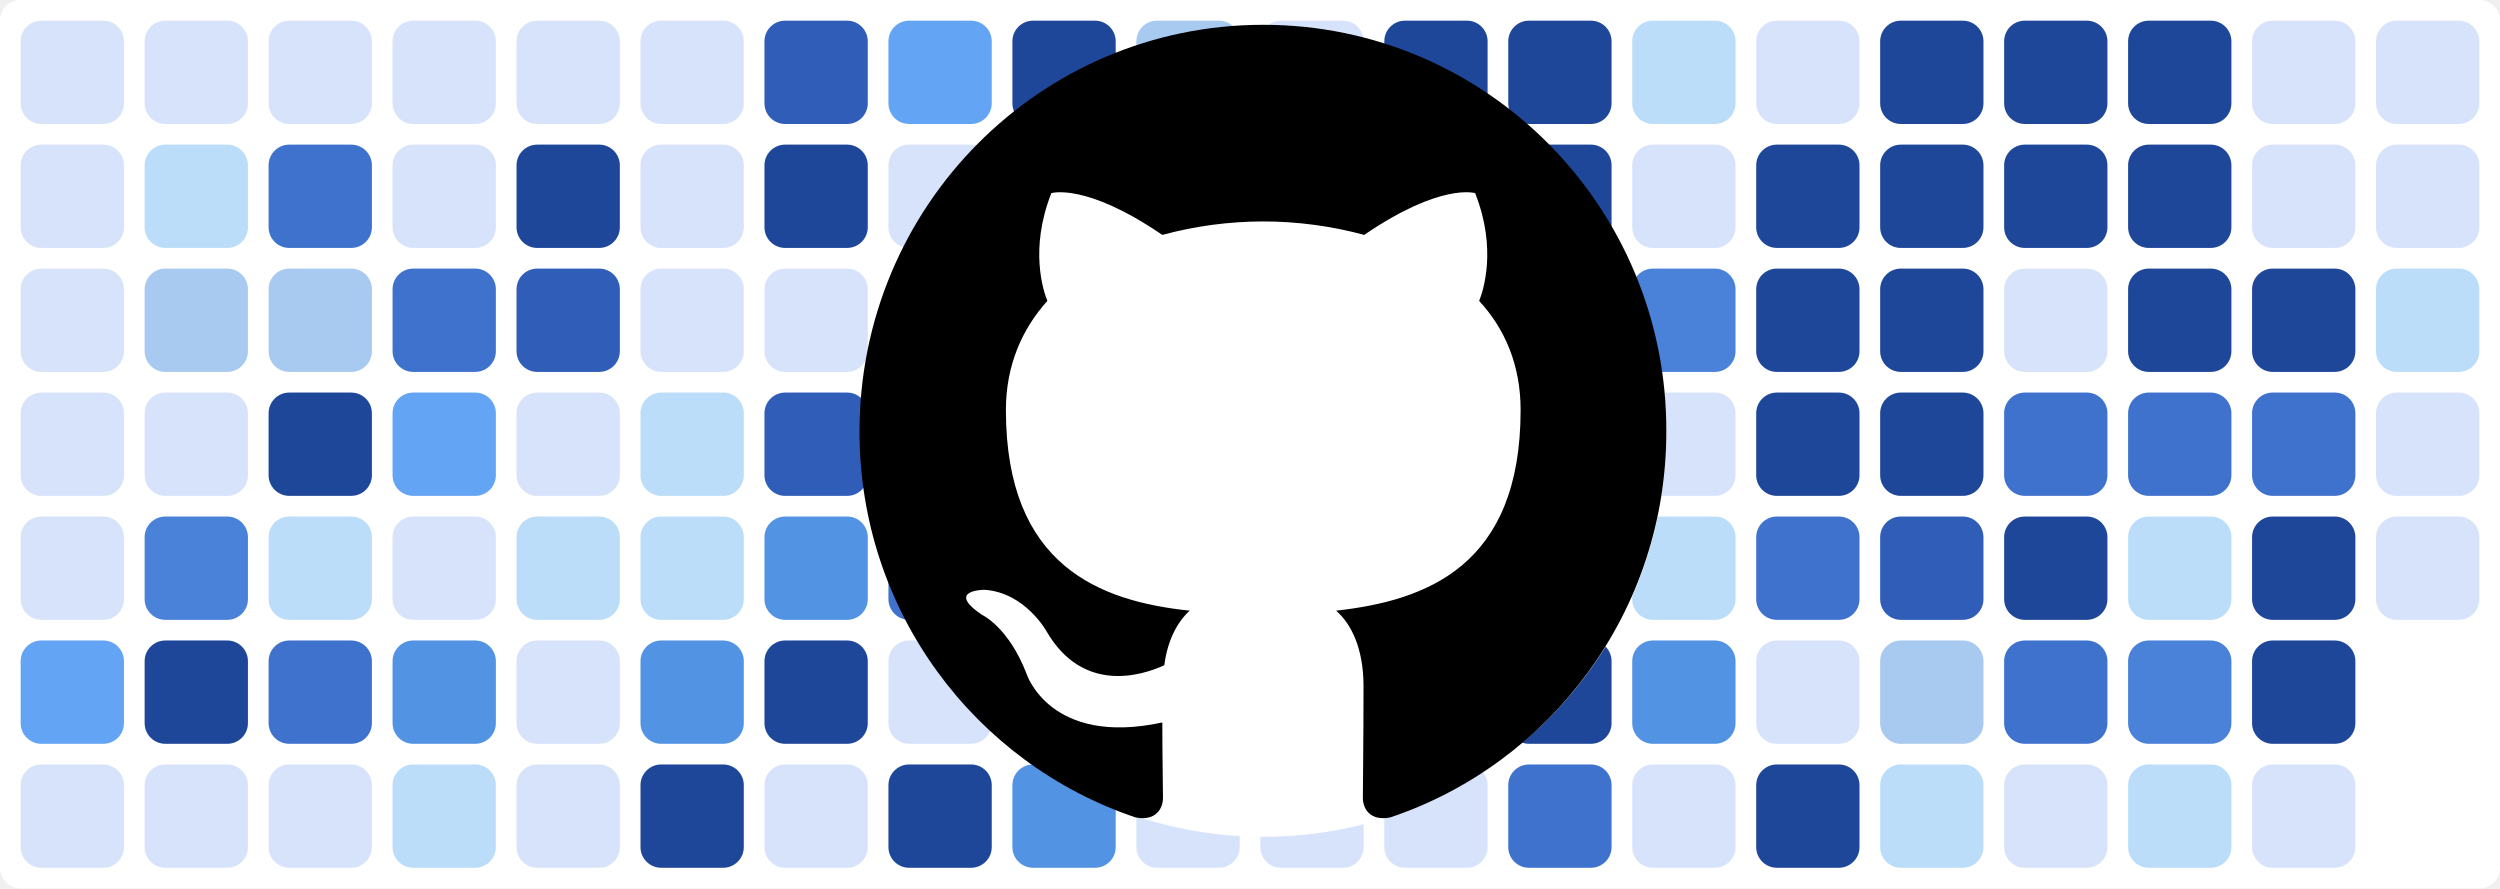
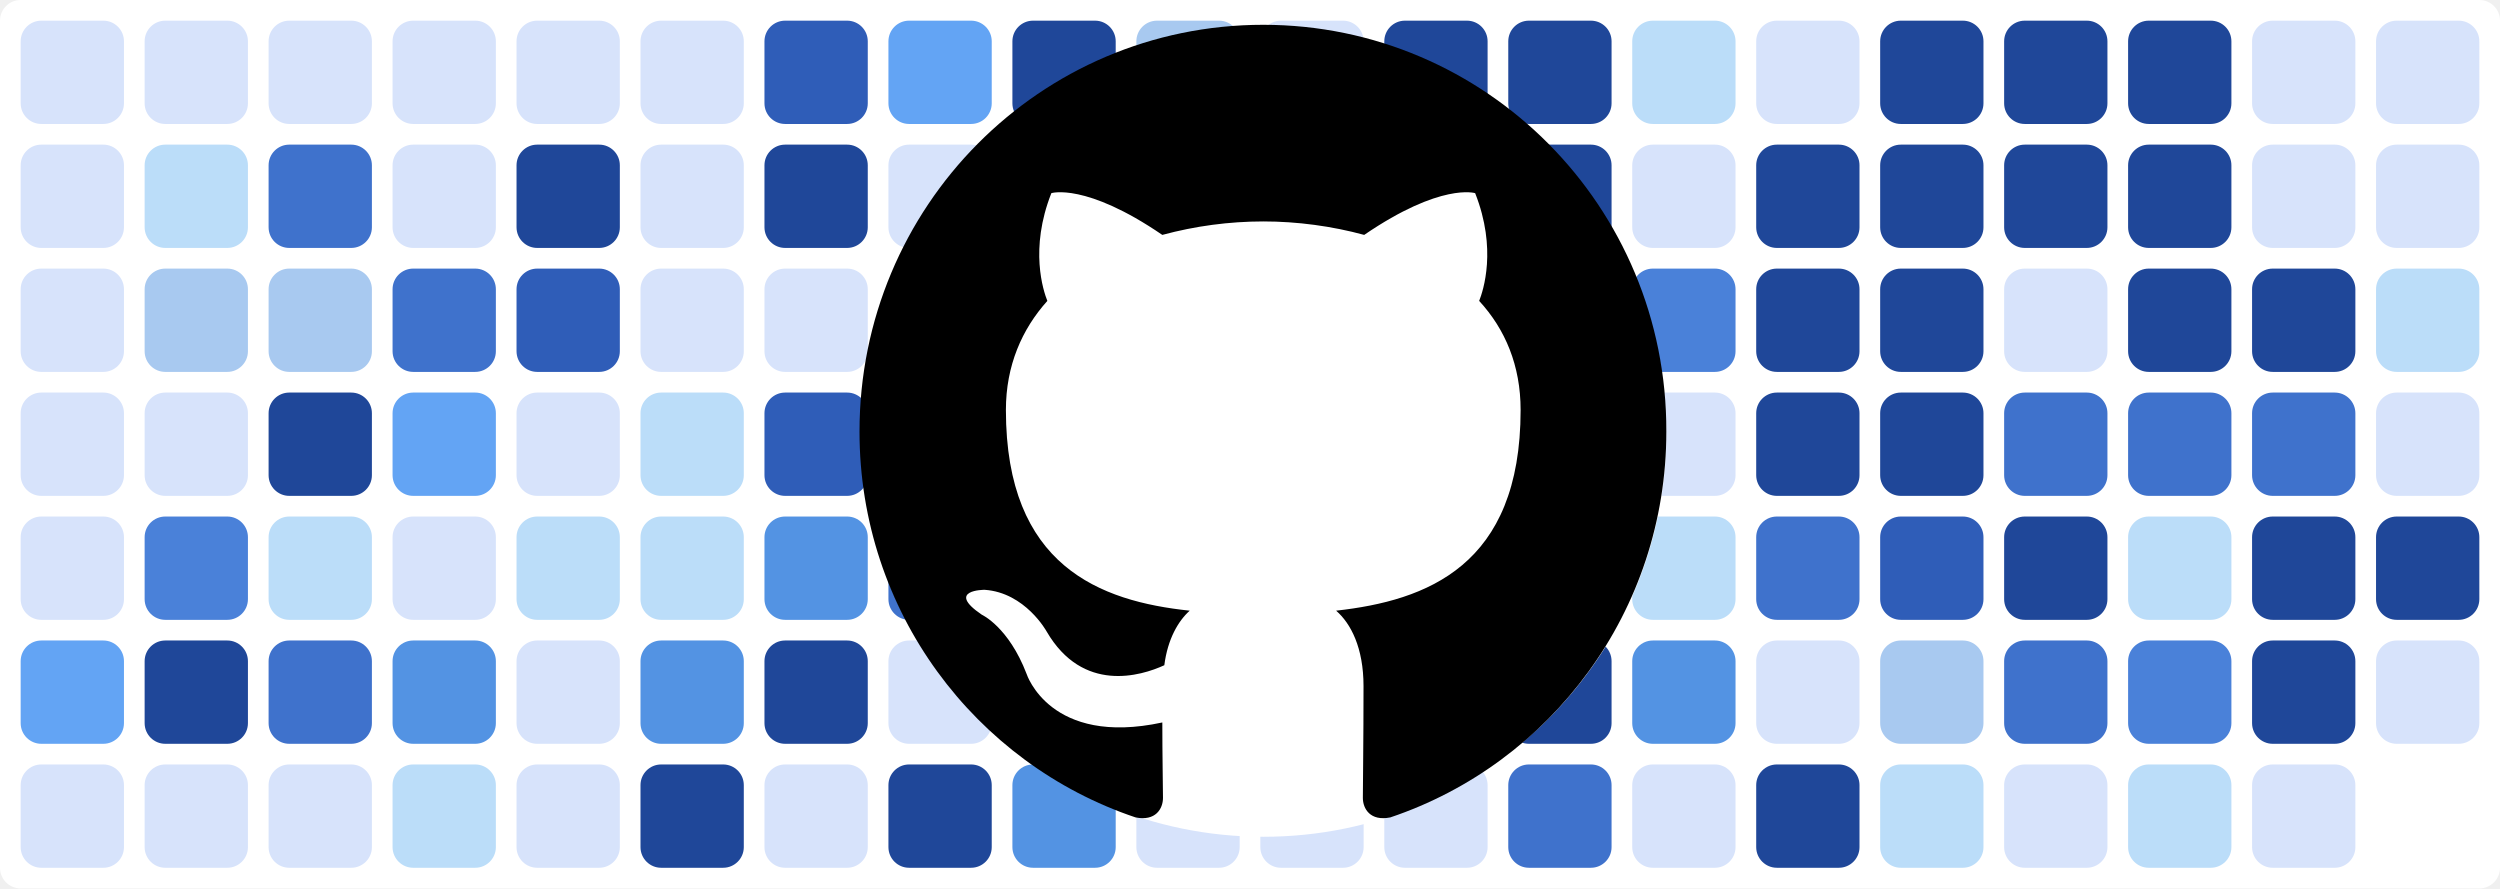
<svg xmlns="http://www.w3.org/2000/svg" baseProfile="tiny" height="100%" version="1.2" viewBox="0,0,242,86" width="100%">
  <defs />
  <rect fill="#ffffff" height="86" rx="2" ry="2" width="242" x="0" y="0" />
  <rect fill="#d7e3fb" height="10" rx="2" ry="2" width="10" x="2" y="2" />
  <rect fill="#d7e3fb" height="10" rx="2" ry="2" width="10" x="2" y="14" />
  <rect fill="#d7e3fb" height="10" rx="2" ry="2" width="10" x="2" y="26" />
  <rect fill="#d7e3fb" height="10" rx="2" ry="2" width="10" x="2" y="38" />
  <rect fill="#d7e3fb" height="10" rx="2" ry="2" width="10" x="2" y="50" />
  <rect fill="#63a4f4" height="10" rx="2" ry="2" width="10" x="2" y="62" />
  <rect fill="#d7e3fb" height="10" rx="2" ry="2" width="10" x="2" y="74" />
  <rect fill="#d7e3fb" height="10" rx="2" ry="2" width="10" x="14" y="2" />
  <rect fill="#bbddf9" height="10" rx="2" ry="2" width="10" x="14" y="14" />
  <rect fill="#a8c9f0" height="10" rx="2" ry="2" width="10" x="14" y="26" />
  <rect fill="#d7e3fb" height="10" rx="2" ry="2" width="10" x="14" y="38" />
  <rect fill="#4a81d9" height="10" rx="2" ry="2" width="10" x="14" y="50" />
  <rect fill="#1f4799" height="10" rx="2" ry="2" width="10" x="14" y="62" />
  <rect fill="#d7e3fb" height="10" rx="2" ry="2" width="10" x="14" y="74" />
  <rect fill="#d7e3fb" height="10" rx="2" ry="2" width="10" x="26" y="2" />
  <rect fill="#3f72cc" height="10" rx="2" ry="2" width="10" x="26" y="14" />
  <rect fill="#a8c9f0" height="10" rx="2" ry="2" width="10" x="26" y="26" />
  <rect fill="#1f4799" height="10" rx="2" ry="2" width="10" x="26" y="38" />
  <rect fill="#bbddf9" height="10" rx="2" ry="2" width="10" x="26" y="50" />
  <rect fill="#3f72cc" height="10" rx="2" ry="2" width="10" x="26" y="62" />
  <rect fill="#d7e3fb" height="10" rx="2" ry="2" width="10" x="26" y="74" />
  <rect fill="#d7e3fb" height="10" rx="2" ry="2" width="10" x="38" y="2" />
  <rect fill="#d7e3fb" height="10" rx="2" ry="2" width="10" x="38" y="14" />
  <rect fill="#3f72cc" height="10" rx="2" ry="2" width="10" x="38" y="26" />
  <rect fill="#63a4f4" height="10" rx="2" ry="2" width="10" x="38" y="38" />
  <rect fill="#d7e3fb" height="10" rx="2" ry="2" width="10" x="38" y="50" />
  <rect fill="#5393e3" height="10" rx="2" ry="2" width="10" x="38" y="62" />
  <rect fill="#bbddf9" height="10" rx="2" ry="2" width="10" x="38" y="74" />
  <rect fill="#d7e3fb" height="10" rx="2" ry="2" width="10" x="50" y="2" />
  <rect fill="#1f4799" height="10" rx="2" ry="2" width="10" x="50" y="14" />
  <rect fill="#2f5db8" height="10" rx="2" ry="2" width="10" x="50" y="26" />
  <rect fill="#d7e3fb" height="10" rx="2" ry="2" width="10" x="50" y="38" />
  <rect fill="#bbddf9" height="10" rx="2" ry="2" width="10" x="50" y="50" />
  <rect fill="#d7e3fb" height="10" rx="2" ry="2" width="10" x="50" y="62" />
  <rect fill="#d7e3fb" height="10" rx="2" ry="2" width="10" x="50" y="74" />
  <rect fill="#d7e3fb" height="10" rx="2" ry="2" width="10" x="62" y="2" />
  <rect fill="#d7e3fb" height="10" rx="2" ry="2" width="10" x="62" y="14" />
  <rect fill="#d7e3fb" height="10" rx="2" ry="2" width="10" x="62" y="26" />
  <rect fill="#bbddf9" height="10" rx="2" ry="2" width="10" x="62" y="38" />
  <rect fill="#bbddf9" height="10" rx="2" ry="2" width="10" x="62" y="50" />
  <rect fill="#5393e3" height="10" rx="2" ry="2" width="10" x="62" y="62" />
  <rect fill="#1f4799" height="10" rx="2" ry="2" width="10" x="62" y="74" />
  <rect fill="#2f5db8" height="10" rx="2" ry="2" width="10" x="74" y="2" />
  <rect fill="#1f4799" height="10" rx="2" ry="2" width="10" x="74" y="14" />
  <rect fill="#d7e3fb" height="10" rx="2" ry="2" width="10" x="74" y="26" />
  <rect fill="#2f5db8" height="10" rx="2" ry="2" width="10" x="74" y="38" />
  <rect fill="#5393e3" height="10" rx="2" ry="2" width="10" x="74" y="50" />
  <rect fill="#1f4799" height="10" rx="2" ry="2" width="10" x="74" y="62" />
  <rect fill="#d7e3fb" height="10" rx="2" ry="2" width="10" x="74" y="74" />
  <rect fill="#63a4f4" height="10" rx="2" ry="2" width="10" x="86" y="2" />
  <rect fill="#d7e3fb" height="10" rx="2" ry="2" width="10" x="86" y="14" />
  <rect fill="#d7e3fb" height="10" rx="2" ry="2" width="10" x="86" y="26" />
  <rect fill="#a8c9f0" height="10" rx="2" ry="2" width="10" x="86" y="38" />
  <rect fill="#3f72cc" height="10" rx="2" ry="2" width="10" x="86" y="50" />
  <rect fill="#d7e3fb" height="10" rx="2" ry="2" width="10" x="86" y="62" />
  <rect fill="#1f4799" height="10" rx="2" ry="2" width="10" x="86" y="74" />
  <rect fill="#1f4799" height="10" rx="2" ry="2" width="10" x="98" y="2" />
  <rect fill="#1f4799" height="10" rx="2" ry="2" width="10" x="98" y="14" />
  <rect fill="#d7e3fb" height="10" rx="2" ry="2" width="10" x="98" y="26" />
  <rect fill="#63a4f4" height="10" rx="2" ry="2" width="10" x="98" y="38" />
  <rect fill="#1f4799" height="10" rx="2" ry="2" width="10" x="98" y="50" />
  <rect fill="#1f4799" height="10" rx="2" ry="2" width="10" x="98" y="62" />
  <rect fill="#5393e3" height="10" rx="2" ry="2" width="10" x="98" y="74" />
  <rect fill="#a8c9f0" height="10" rx="2" ry="2" width="10" x="110" y="2" />
  <rect fill="#bbddf9" height="10" rx="2" ry="2" width="10" x="110" y="14" />
  <rect fill="#3f72cc" height="10" rx="2" ry="2" width="10" x="110" y="26" />
  <rect fill="#bbddf9" height="10" rx="2" ry="2" width="10" x="110" y="38" />
  <rect fill="#d7e3fb" height="10" rx="2" ry="2" width="10" x="110" y="50" />
  <rect fill="#d7e3fb" height="10" rx="2" ry="2" width="10" x="110" y="62" />
  <rect fill="#d7e3fb" height="10" rx="2" ry="2" width="10" x="110" y="74" />
  <rect fill="#d7e3fb" height="10" rx="2" ry="2" width="10" x="122" y="2" />
  <rect fill="#bbddf9" height="10" rx="2" ry="2" width="10" x="122" y="14" />
  <rect fill="#1f4799" height="10" rx="2" ry="2" width="10" x="122" y="26" />
  <rect fill="#1f4799" height="10" rx="2" ry="2" width="10" x="122" y="38" />
  <rect fill="#1f4799" height="10" rx="2" ry="2" width="10" x="122" y="50" />
  <rect fill="#a8c9f0" height="10" rx="2" ry="2" width="10" x="122" y="62" />
  <rect fill="#d7e3fb" height="10" rx="2" ry="2" width="10" x="122" y="74" />
  <rect fill="#1f4799" height="10" rx="2" ry="2" width="10" x="134" y="2" />
  <rect fill="#1f4799" height="10" rx="2" ry="2" width="10" x="134" y="14" />
  <rect fill="#63a4f4" height="10" rx="2" ry="2" width="10" x="134" y="26" />
  <rect fill="#bbddf9" height="10" rx="2" ry="2" width="10" x="134" y="38" />
  <rect fill="#d7e3fb" height="10" rx="2" ry="2" width="10" x="134" y="50" />
  <rect fill="#63a4f4" height="10" rx="2" ry="2" width="10" x="134" y="62" />
  <rect fill="#d7e3fb" height="10" rx="2" ry="2" width="10" x="134" y="74" />
  <rect fill="#1f4799" height="10" rx="2" ry="2" width="10" x="146" y="2" />
  <rect fill="#1f4799" height="10" rx="2" ry="2" width="10" x="146" y="14" />
  <rect fill="#1f4799" height="10" rx="2" ry="2" width="10" x="146" y="26" />
  <rect fill="#1f4799" height="10" rx="2" ry="2" width="10" x="146" y="38" />
  <rect fill="#3f72cc" height="10" rx="2" ry="2" width="10" x="146" y="50" />
  <rect fill="#1f4799" height="10" rx="2" ry="2" width="10" x="146" y="62" />
  <rect fill="#3f72cc" height="10" rx="2" ry="2" width="10" x="146" y="74" />
  <rect fill="#bbddf9" height="10" rx="2" ry="2" width="10" x="158" y="2" />
  <rect fill="#d7e3fb" height="10" rx="2" ry="2" width="10" x="158" y="14" />
  <rect fill="#4a81d9" height="10" rx="2" ry="2" width="10" x="158" y="26" />
  <rect fill="#d7e3fb" height="10" rx="2" ry="2" width="10" x="158" y="38" />
  <rect fill="#bbddf9" height="10" rx="2" ry="2" width="10" x="158" y="50" />
  <rect fill="#5393e3" height="10" rx="2" ry="2" width="10" x="158" y="62" />
  <rect fill="#d7e3fb" height="10" rx="2" ry="2" width="10" x="158" y="74" />
  <rect fill="#d7e3fb" height="10" rx="2" ry="2" width="10" x="170" y="2" />
  <rect fill="#1f4799" height="10" rx="2" ry="2" width="10" x="170" y="14" />
  <rect fill="#1f4799" height="10" rx="2" ry="2" width="10" x="170" y="26" />
  <rect fill="#1f4799" height="10" rx="2" ry="2" width="10" x="170" y="38" />
  <rect fill="#3f72cc" height="10" rx="2" ry="2" width="10" x="170" y="50" />
  <rect fill="#d7e3fb" height="10" rx="2" ry="2" width="10" x="170" y="62" />
  <rect fill="#1f4799" height="10" rx="2" ry="2" width="10" x="170" y="74" />
  <rect fill="#1f4799" height="10" rx="2" ry="2" width="10" x="182" y="2" />
  <rect fill="#1f4799" height="10" rx="2" ry="2" width="10" x="182" y="14" />
  <rect fill="#1f4799" height="10" rx="2" ry="2" width="10" x="182" y="26" />
  <rect fill="#1f4799" height="10" rx="2" ry="2" width="10" x="182" y="38" />
  <rect fill="#2f5db8" height="10" rx="2" ry="2" width="10" x="182" y="50" />
  <rect fill="#a8c9f0" height="10" rx="2" ry="2" width="10" x="182" y="62" />
  <rect fill="#bbddf9" height="10" rx="2" ry="2" width="10" x="182" y="74" />
  <rect fill="#1f4799" height="10" rx="2" ry="2" width="10" x="194" y="2" />
  <rect fill="#1f4799" height="10" rx="2" ry="2" width="10" x="194" y="14" />
  <rect fill="#d7e3fb" height="10" rx="2" ry="2" width="10" x="194" y="26" />
  <rect fill="#3f72cc" height="10" rx="2" ry="2" width="10" x="194" y="38" />
  <rect fill="#1f4799" height="10" rx="2" ry="2" width="10" x="194" y="50" />
  <rect fill="#3f72cc" height="10" rx="2" ry="2" width="10" x="194" y="62" />
  <rect fill="#d7e3fb" height="10" rx="2" ry="2" width="10" x="194" y="74" />
  <rect fill="#1f4799" height="10" rx="2" ry="2" width="10" x="206" y="2" />
  <rect fill="#1f4799" height="10" rx="2" ry="2" width="10" x="206" y="14" />
  <rect fill="#1f4799" height="10" rx="2" ry="2" width="10" x="206" y="26" />
  <rect fill="#3f72cc" height="10" rx="2" ry="2" width="10" x="206" y="38" />
  <rect fill="#bbddf9" height="10" rx="2" ry="2" width="10" x="206" y="50" />
  <rect fill="#4a81d9" height="10" rx="2" ry="2" width="10" x="206" y="62" />
  <rect fill="#bbddf9" height="10" rx="2" ry="2" width="10" x="206" y="74" />
  <rect fill="#d7e3fb" height="10" rx="2" ry="2" width="10" x="218" y="2" />
  <rect fill="#d7e3fb" height="10" rx="2" ry="2" width="10" x="218" y="14" />
  <rect fill="#1f4799" height="10" rx="2" ry="2" width="10" x="218" y="26" />
  <rect fill="#3f72cc" height="10" rx="2" ry="2" width="10" x="218" y="38" />
  <rect fill="#1f4799" height="10" rx="2" ry="2" width="10" x="218" y="50" />
  <rect fill="#1f4799" height="10" rx="2" ry="2" width="10" x="218" y="62" />
  <rect fill="#d7e3fb" height="10" rx="2" ry="2" width="10" x="218" y="74" />
  <rect fill="#d7e3fb" height="10" rx="2" ry="2" width="10" x="230" y="2" />
  <rect fill="#d7e3fb" height="10" rx="2" ry="2" width="10" x="230" y="14" />
  <rect fill="#bbddf9" height="10" rx="2" ry="2" width="10" x="230" y="26" />
  <rect fill="#d7e3fb" height="10" rx="2" ry="2" width="10" x="230" y="38" />
-   <rect fill="#d7e3fb" height="10" rx="2" ry="2" width="10" x="230" y="50" />
+   <rect fill="#1f4799" height="10" rx="2" ry="2" width="10" x="230" y="50" />
+   <rect fill="#d7e3fb" height="10" rx="2" ry="2" width="10" x="230" y="62" />
  <circle cx="122.3" cy="42" fill="#ffffff" r="39" />
  <path fill-rule="evenodd" clip-rule="evenodd" transform="scale(0.8, 0.8) translate(104, 3)" d="M48.854 0C21.839 0 0 22 0 49.217c0 21.756 13.993 40.172 33.405 46.69 2.427.49 3.316-1.059 3.316-2.362 0-1.141-.08-5.052-.08-9.127-13.59 2.934-16.42-5.867-16.42-5.867-2.184-5.704-5.42-7.17-5.42-7.17-4.448-3.015.324-3.015.324-3.015 4.934.326 7.523 5.052 7.523 5.052 4.367 7.496 11.404 5.378 14.235 4.074.404-3.178 1.699-5.378 3.074-6.6-10.839-1.141-22.243-5.378-22.243-24.283 0-5.378 1.94-9.778 5.014-13.2-.485-1.222-2.184-6.275.486-13.038 0 0 4.125-1.304 13.426 5.052a46.97 46.97 0 0 1 12.214-1.63c4.125 0 8.33.571 12.213 1.63 9.302-6.356 13.427-5.052 13.427-5.052 2.67 6.763.97 11.816.485 13.038 3.155 3.422 5.015 7.822 5.015 13.2 0 18.905-11.404 23.06-22.324 24.283 1.78 1.548 3.316 4.481 3.316 9.126 0 6.6-.08 11.897-.08 13.526 0 1.304.89 2.853 3.316 2.364 19.412-6.52 33.405-24.935 33.405-46.691C97.707 22 75.788 0 48.854 0z" fill="#000000" />
</svg>
